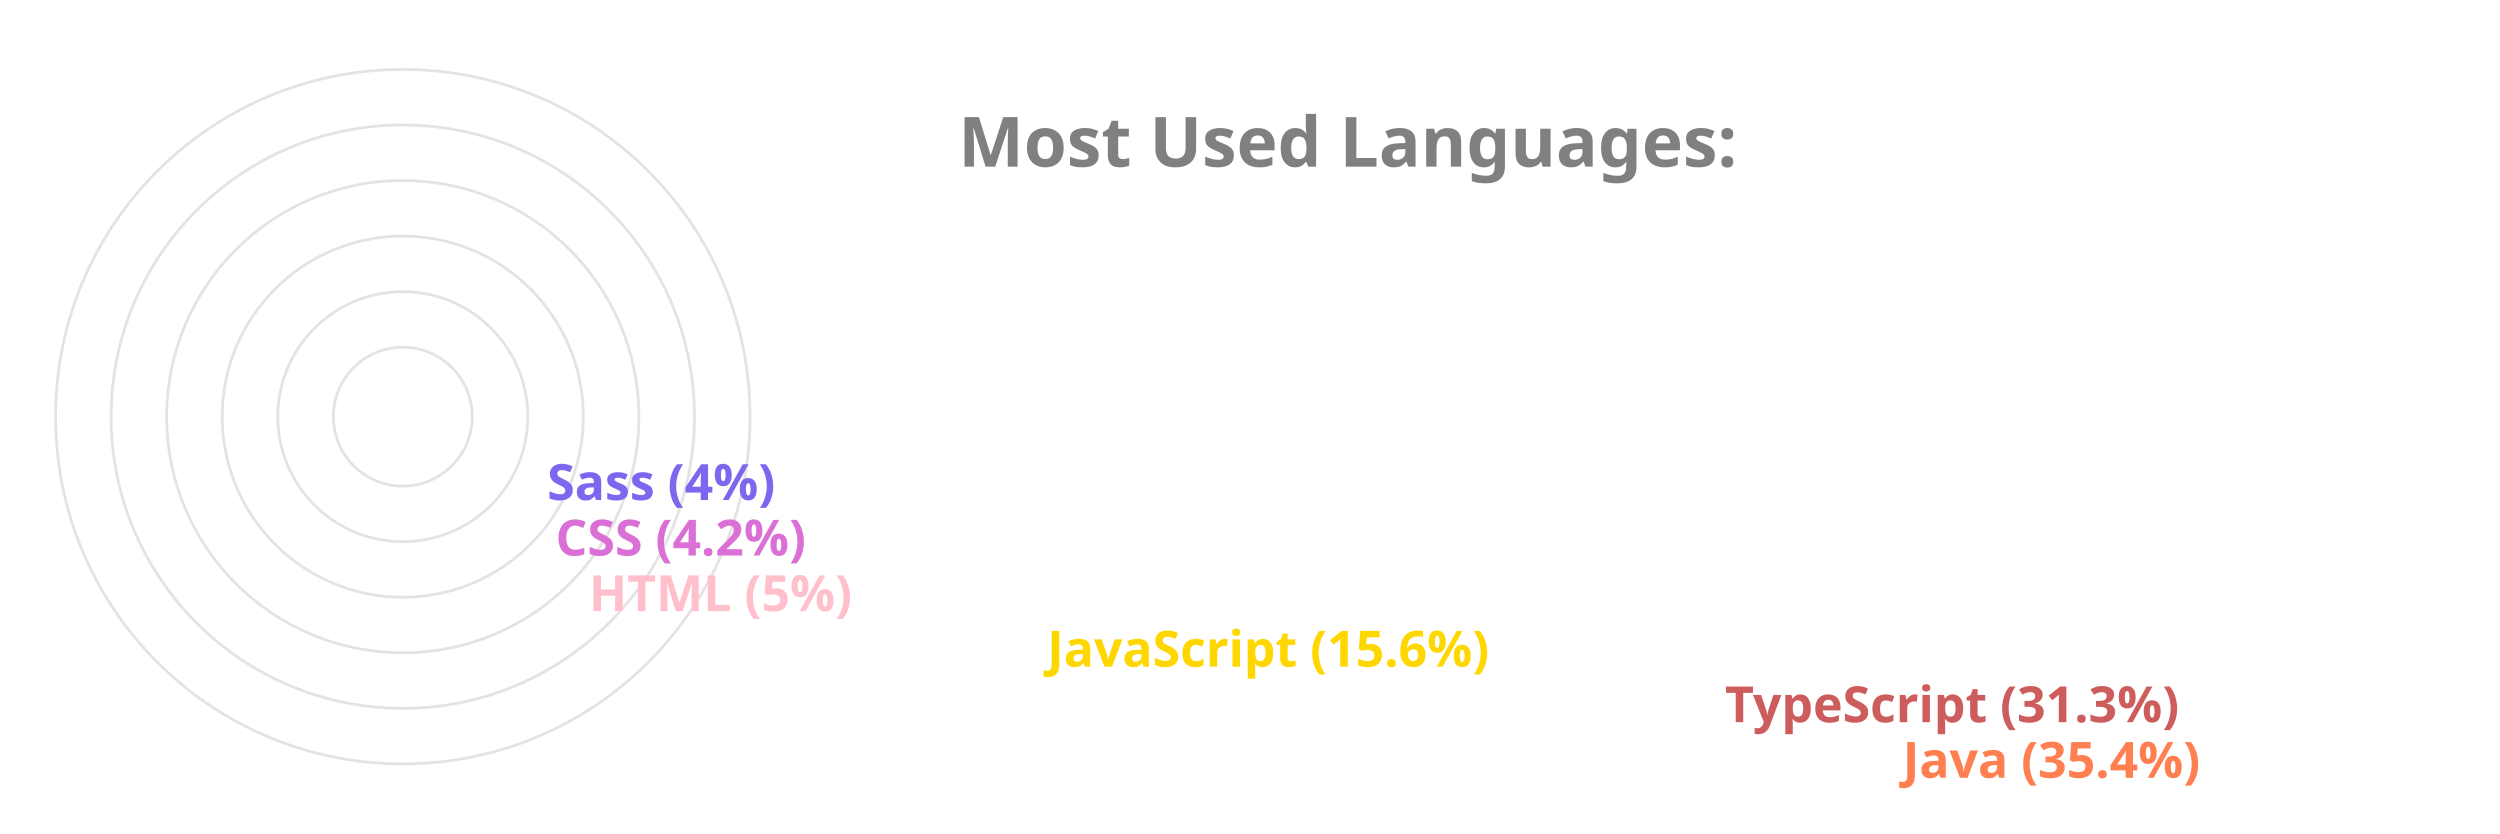
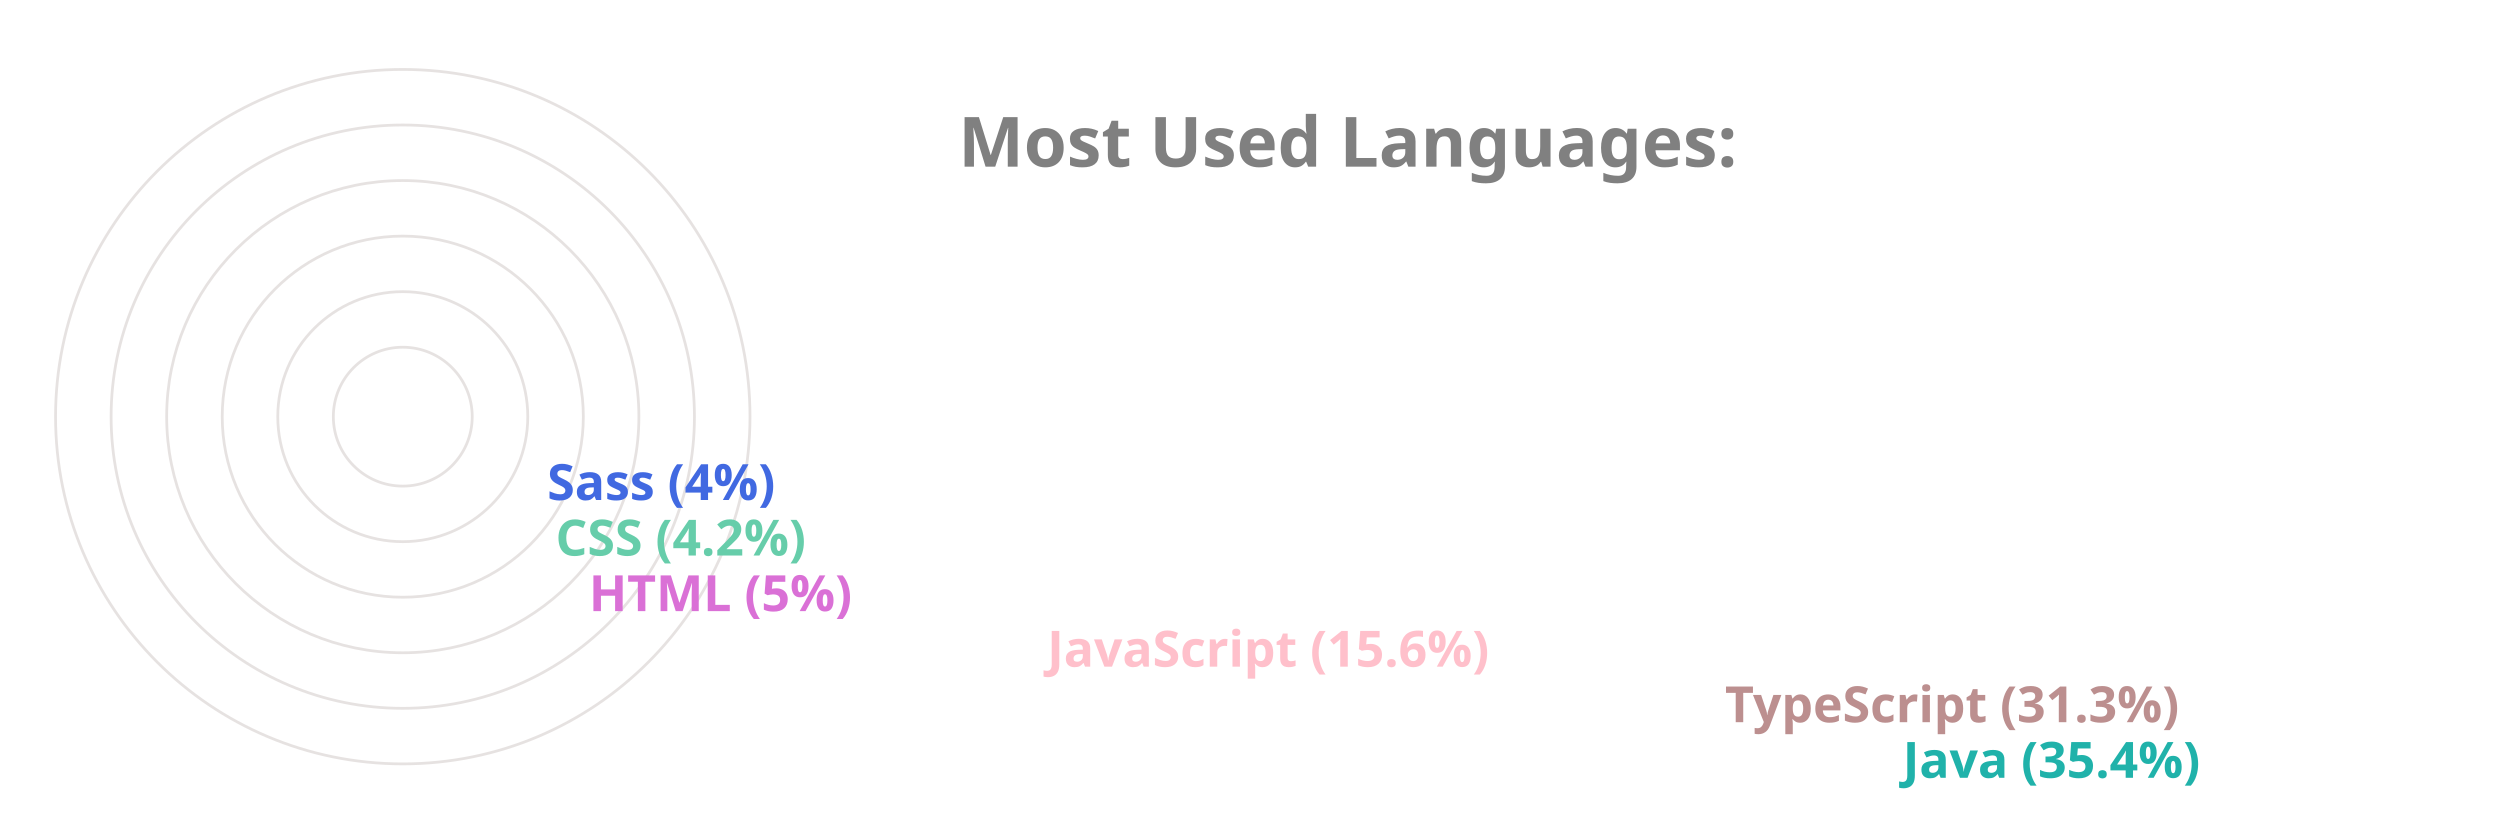
<svg xmlns="http://www.w3.org/2000/svg" viewBox="0 0 650 300" height="200px" width="600px">
  <style>
		.label {
			font: bold 25px sans-serif;
			color: #404040;
			-webkit-text-stroke: 1px white;
	  	}
		.name {
			font: bold 18px sans-serif;
			color: #404040;
	  	}

		.line {
			stroke-dasharray: 1000;
			stroke-dashoffset: 1000;
			animation: dash 3.5s ease-in-out forwards;	
			animation-iteration-count: infinite;
			animation-direction: alternate-reverse;
		}

		.path {
			stroke-dasharray: 1000;
			stroke-dashoffset: 1000;
			animation: dash 3.5s ease-in-out forwards;	
			animation-iteration-count: infinite;
			animation-direction: alternate-reverse;
		}
		  
		@keyframes dash {
			to {
				stroke-dashoffset: 0;
			}
		}

	</style>
  <g stroke="#E6E2E1" fill="none" stroke-width="1">
    <circle cx="20" cy="150" r="125" />
    <circle cx="20" cy="150" r="105" />
    <circle cx="20" cy="150" r="85" />
    <circle cx="20" cy="150" r="65" />
    <circle cx="20" cy="150" r="45" />
    <circle cx="20" cy="150" r="25" />
  </g>
  <g fill="none" stroke-width="20" class="line">
-     <line x2="550" y2="275" x1="20" y1="275" stroke="Coral" />
-     <line x2="486" y2="255" x1="20" y1="255" stroke="IndianRed" />
-     <line x2="242" y2="235" x1="20" y1="235" stroke="Gold" />
-     <line x2="77" y2="215" x1="20" y1="215" stroke="Pink" />
-     <line x2="65" y2="195" x1="20" y1="195" stroke="Orchid" />
-     <line x2="62" y2="175" x1="20" y1="175" stroke="MediumSlateBlue" />
+     <line x2="550" y2="275" x1="20" y1="275" stroke="LightSeaGreen" />
+     <line x2="486" y2="255" x1="20" y1="255" stroke="RosyBrown" />
+     <line x2="242" y2="235" x1="20" y1="235" stroke="Pink" />
+     <line x2="77" y2="215" x1="20" y1="215" stroke="Orchid" />
+     <line x2="65" y2="195" x1="20" y1="195" stroke="MediumAquaMarine" />
+     <line x2="62" y2="175" x1="20" y1="175" stroke="RoyalBlue" />
  </g>
  <g fill="none" stroke-width="20" stroke-linecap="round" class="path">
-     <path d="M 20 275 A 125 125 45 0 1 -82 78" stroke="Coral" />
-     <path d="M 20 255 A 105 105 45 0 1 -70 95" stroke="IndianRed" />
-     <path d="M 20 235 A 85 85 45 0 1 -61 126" stroke="Gold" />
-     <path d="M 20 215 A 65 65 45 0 1 -44 144" stroke="Pink" />
-     <path d="M 20 195 A 45 45 45 0 1 -24 146" stroke="Orchid" />
-     <path d="M 20 175 A 25 25 45 0 1 -4 148" stroke="MediumSlateBlue" />
+     <path d="M 20 275 A 125 125 45 0 1 -82 78" stroke="LightSeaGreen" />
+     <path d="M 20 255 A 105 105 45 0 1 -70 95" stroke="RosyBrown" />
+     <path d="M 20 235 A 85 85 45 0 1 -61 126" stroke="Pink" />
+     <path d="M 20 215 A 65 65 45 0 1 -44 144" stroke="Orchid" />
+     <path d="M 20 195 A 45 45 45 0 1 -24 146" stroke="MediumAquaMarine" />
+     <path d="M 20 175 A 25 25 45 0 1 -4 148" stroke="RoyalBlue" />
  </g>
  <g class="name">
-     <text x="560" y="280" fill="Coral">Java (35.4%)</text>
-     <text x="496" y="260" fill="IndianRed">TypeScript (31.3%)</text>
-     <text x="252" y="240" fill="Gold">JavaScript (15.6%)</text>
-     <text x="87" y="220" fill="Pink">HTML (5%)</text>
-     <text x="75" y="200" fill="Orchid">CSS (4.2%)</text>
-     <text x="72" y="180" fill="MediumSlateBlue">Sass (4%)</text>
+     <text x="560" y="280" fill="LightSeaGreen">Java (35.4%)</text>
+     <text x="496" y="260" fill="RosyBrown">TypeScript (31.3%)</text>
+     <text x="252" y="240" fill="Pink">JavaScript (15.6%)</text>
+     <text x="87" y="220" fill="Orchid">HTML (5%)</text>
+     <text x="75" y="200" fill="MediumAquaMarine">CSS (4.2%)</text>
+     <text x="72" y="180" fill="RoyalBlue">Sass (4%)</text>
  </g>
  <g class="label">
    <text x="220" y="60" fill="grey">Most Used Languages:</text>
  </g>
</svg>
